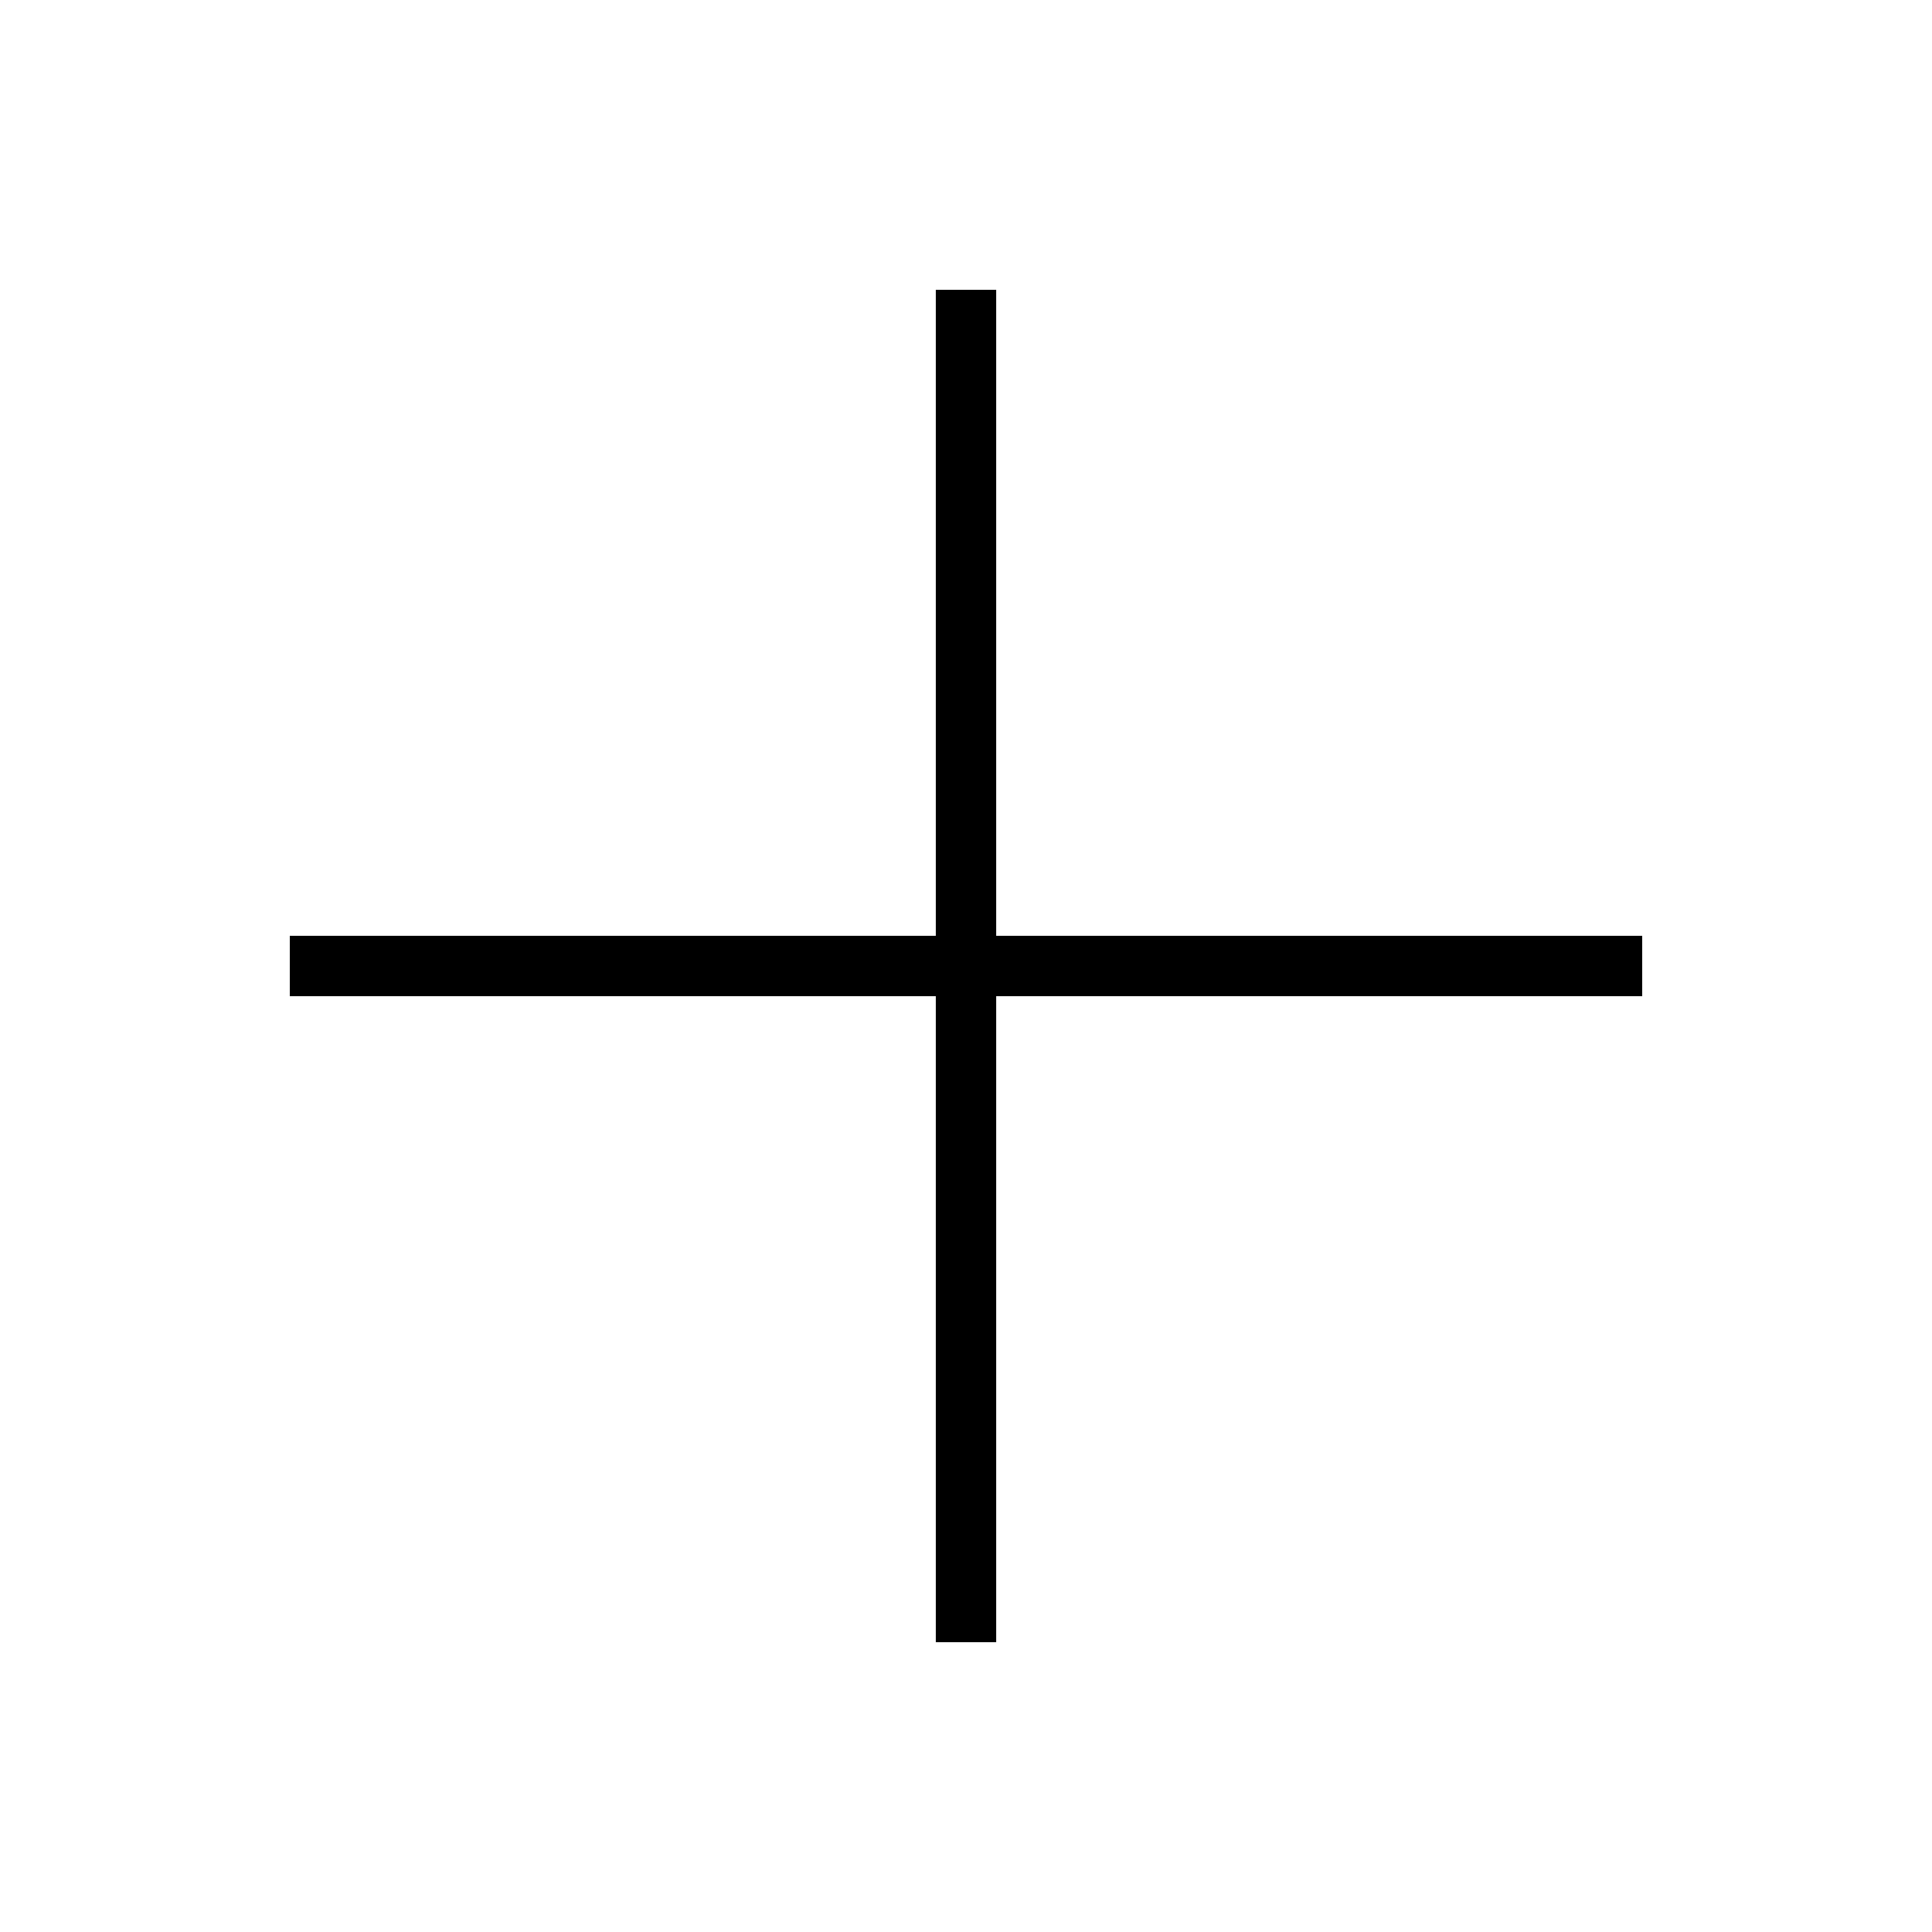
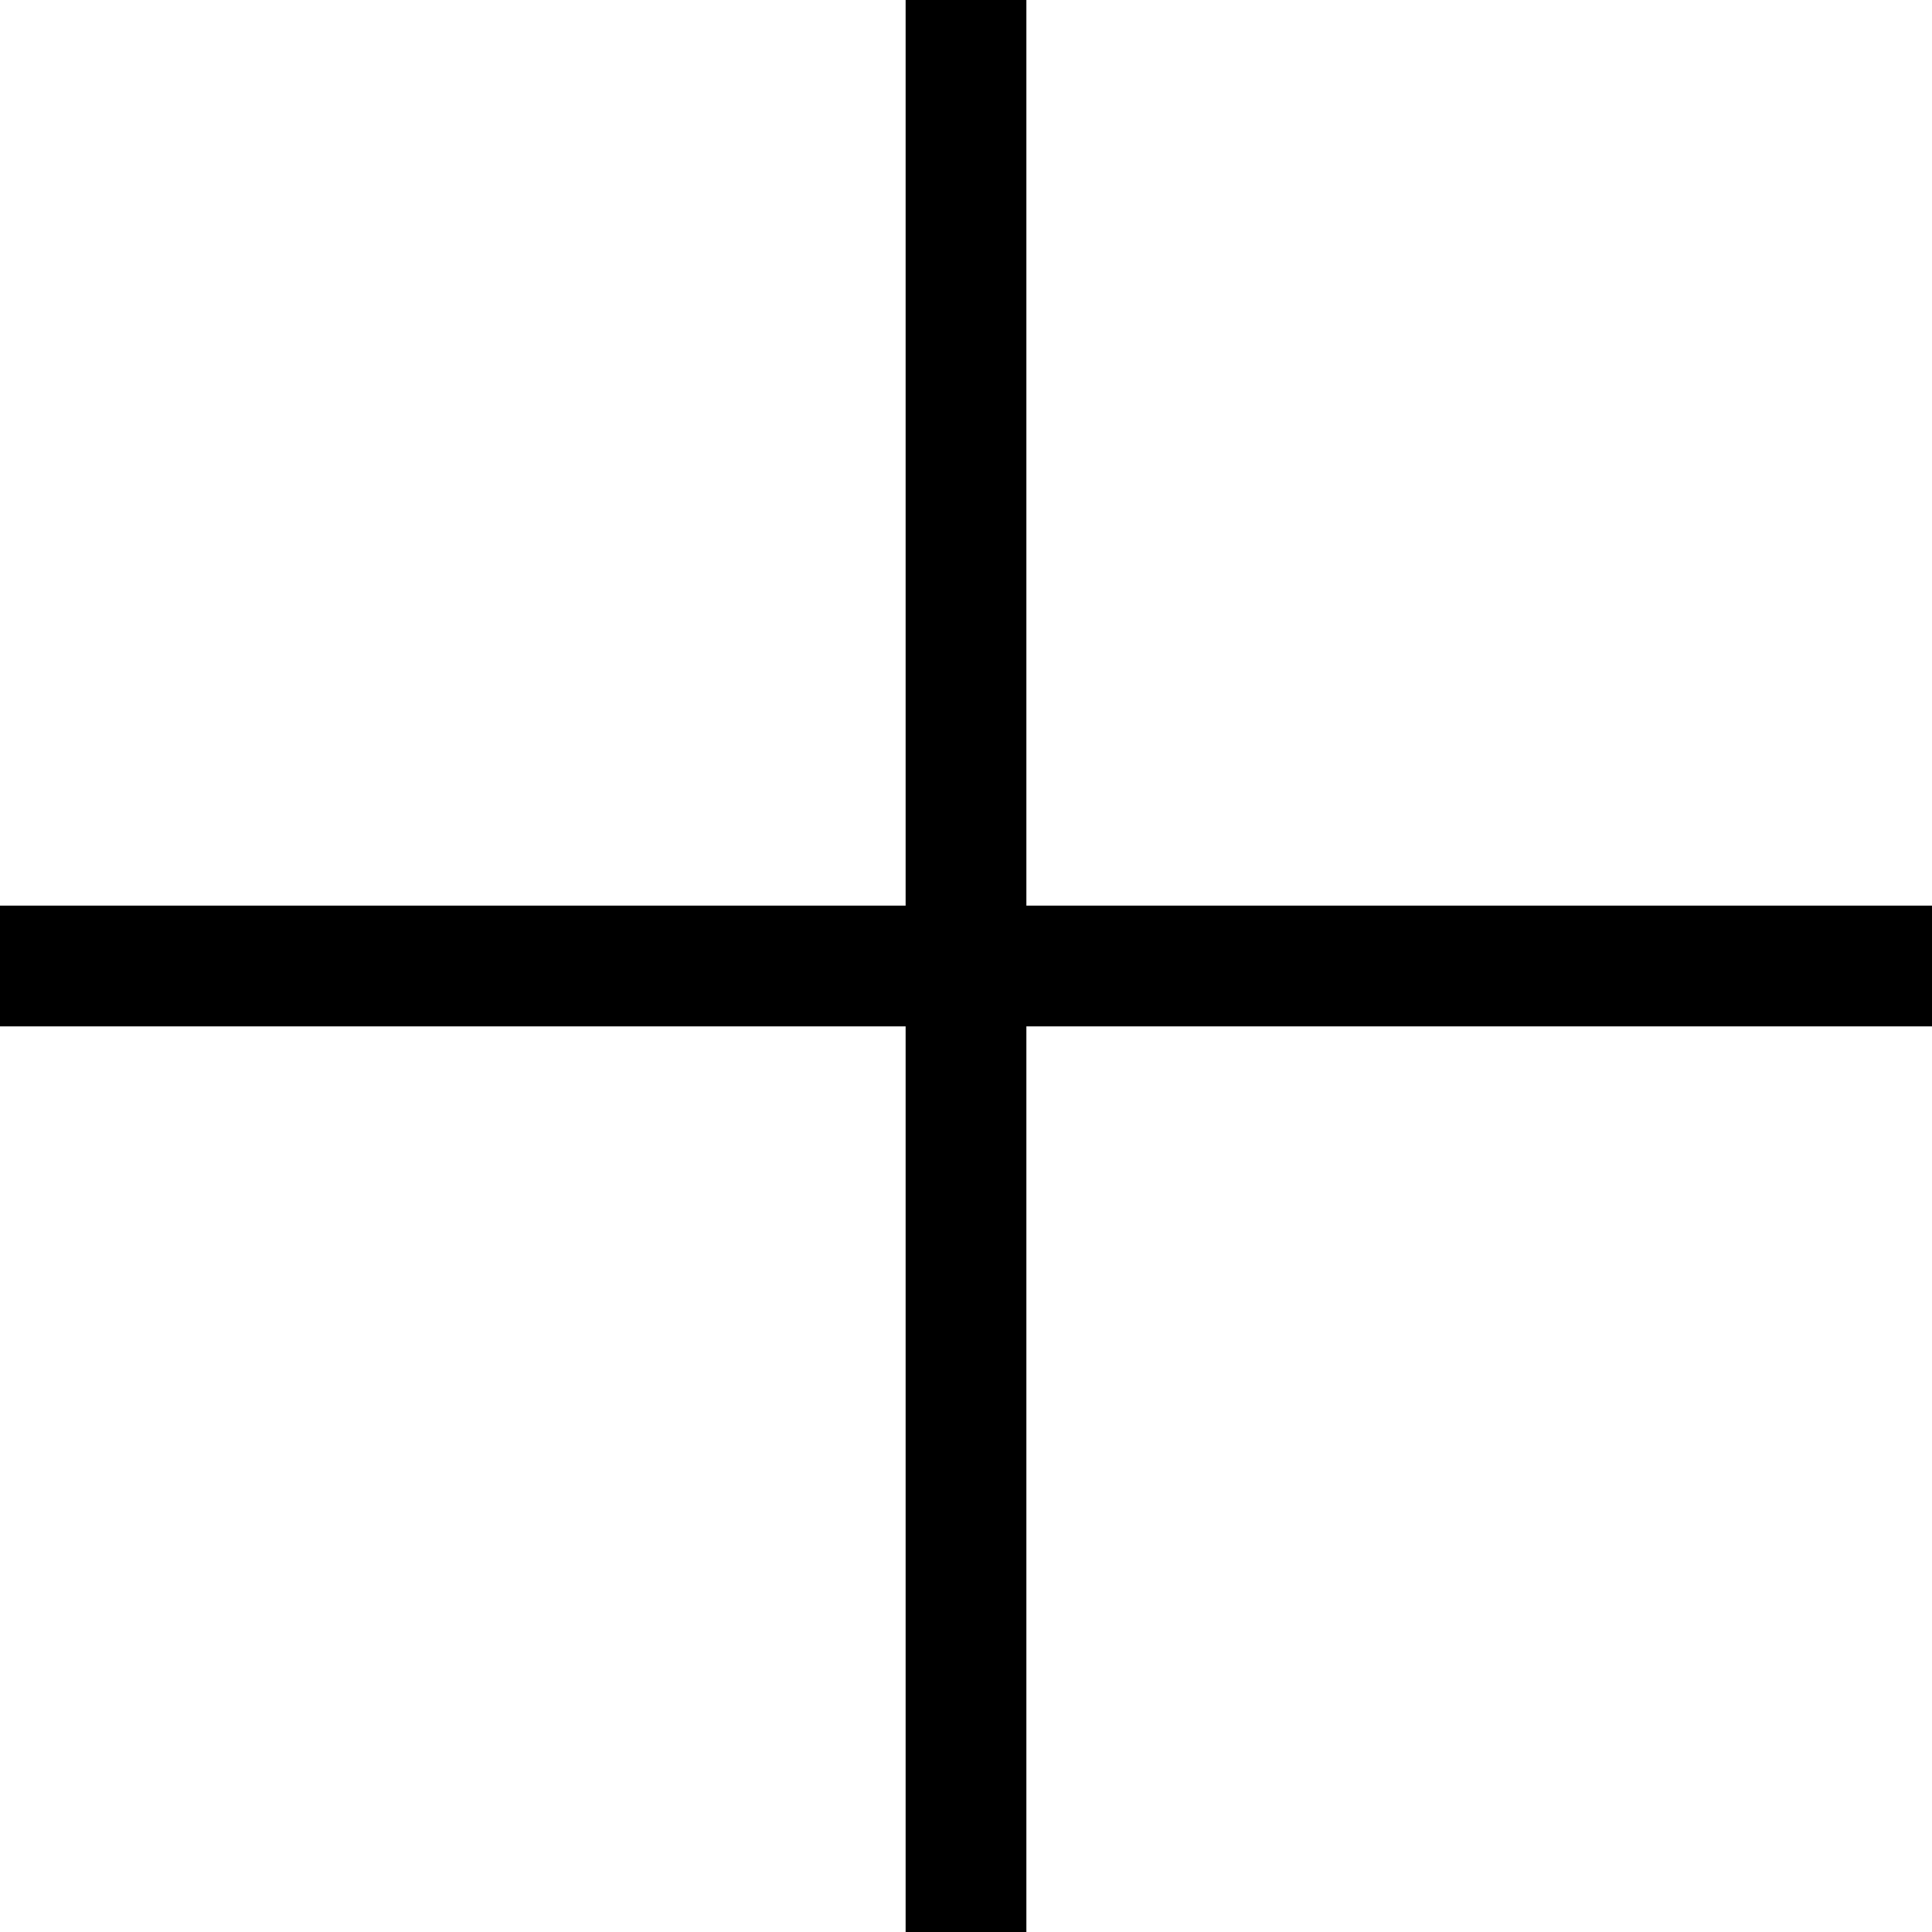
- <svg xmlns="http://www.w3.org/2000/svg" fill="none" viewBox="0 0 32 32">
-   <path stroke="currentColor" d="M16 16V4.8M16 16v11.2M16 16h11.2M16 16H4.8" />
+ <svg xmlns="http://www.w3.org/2000/svg" viewBox="0 0 16 16" fill="none">
+   <path d="M8 8V0M8 8V16M8 8H16M8 8H0" stroke="currentColor" />
</svg>
